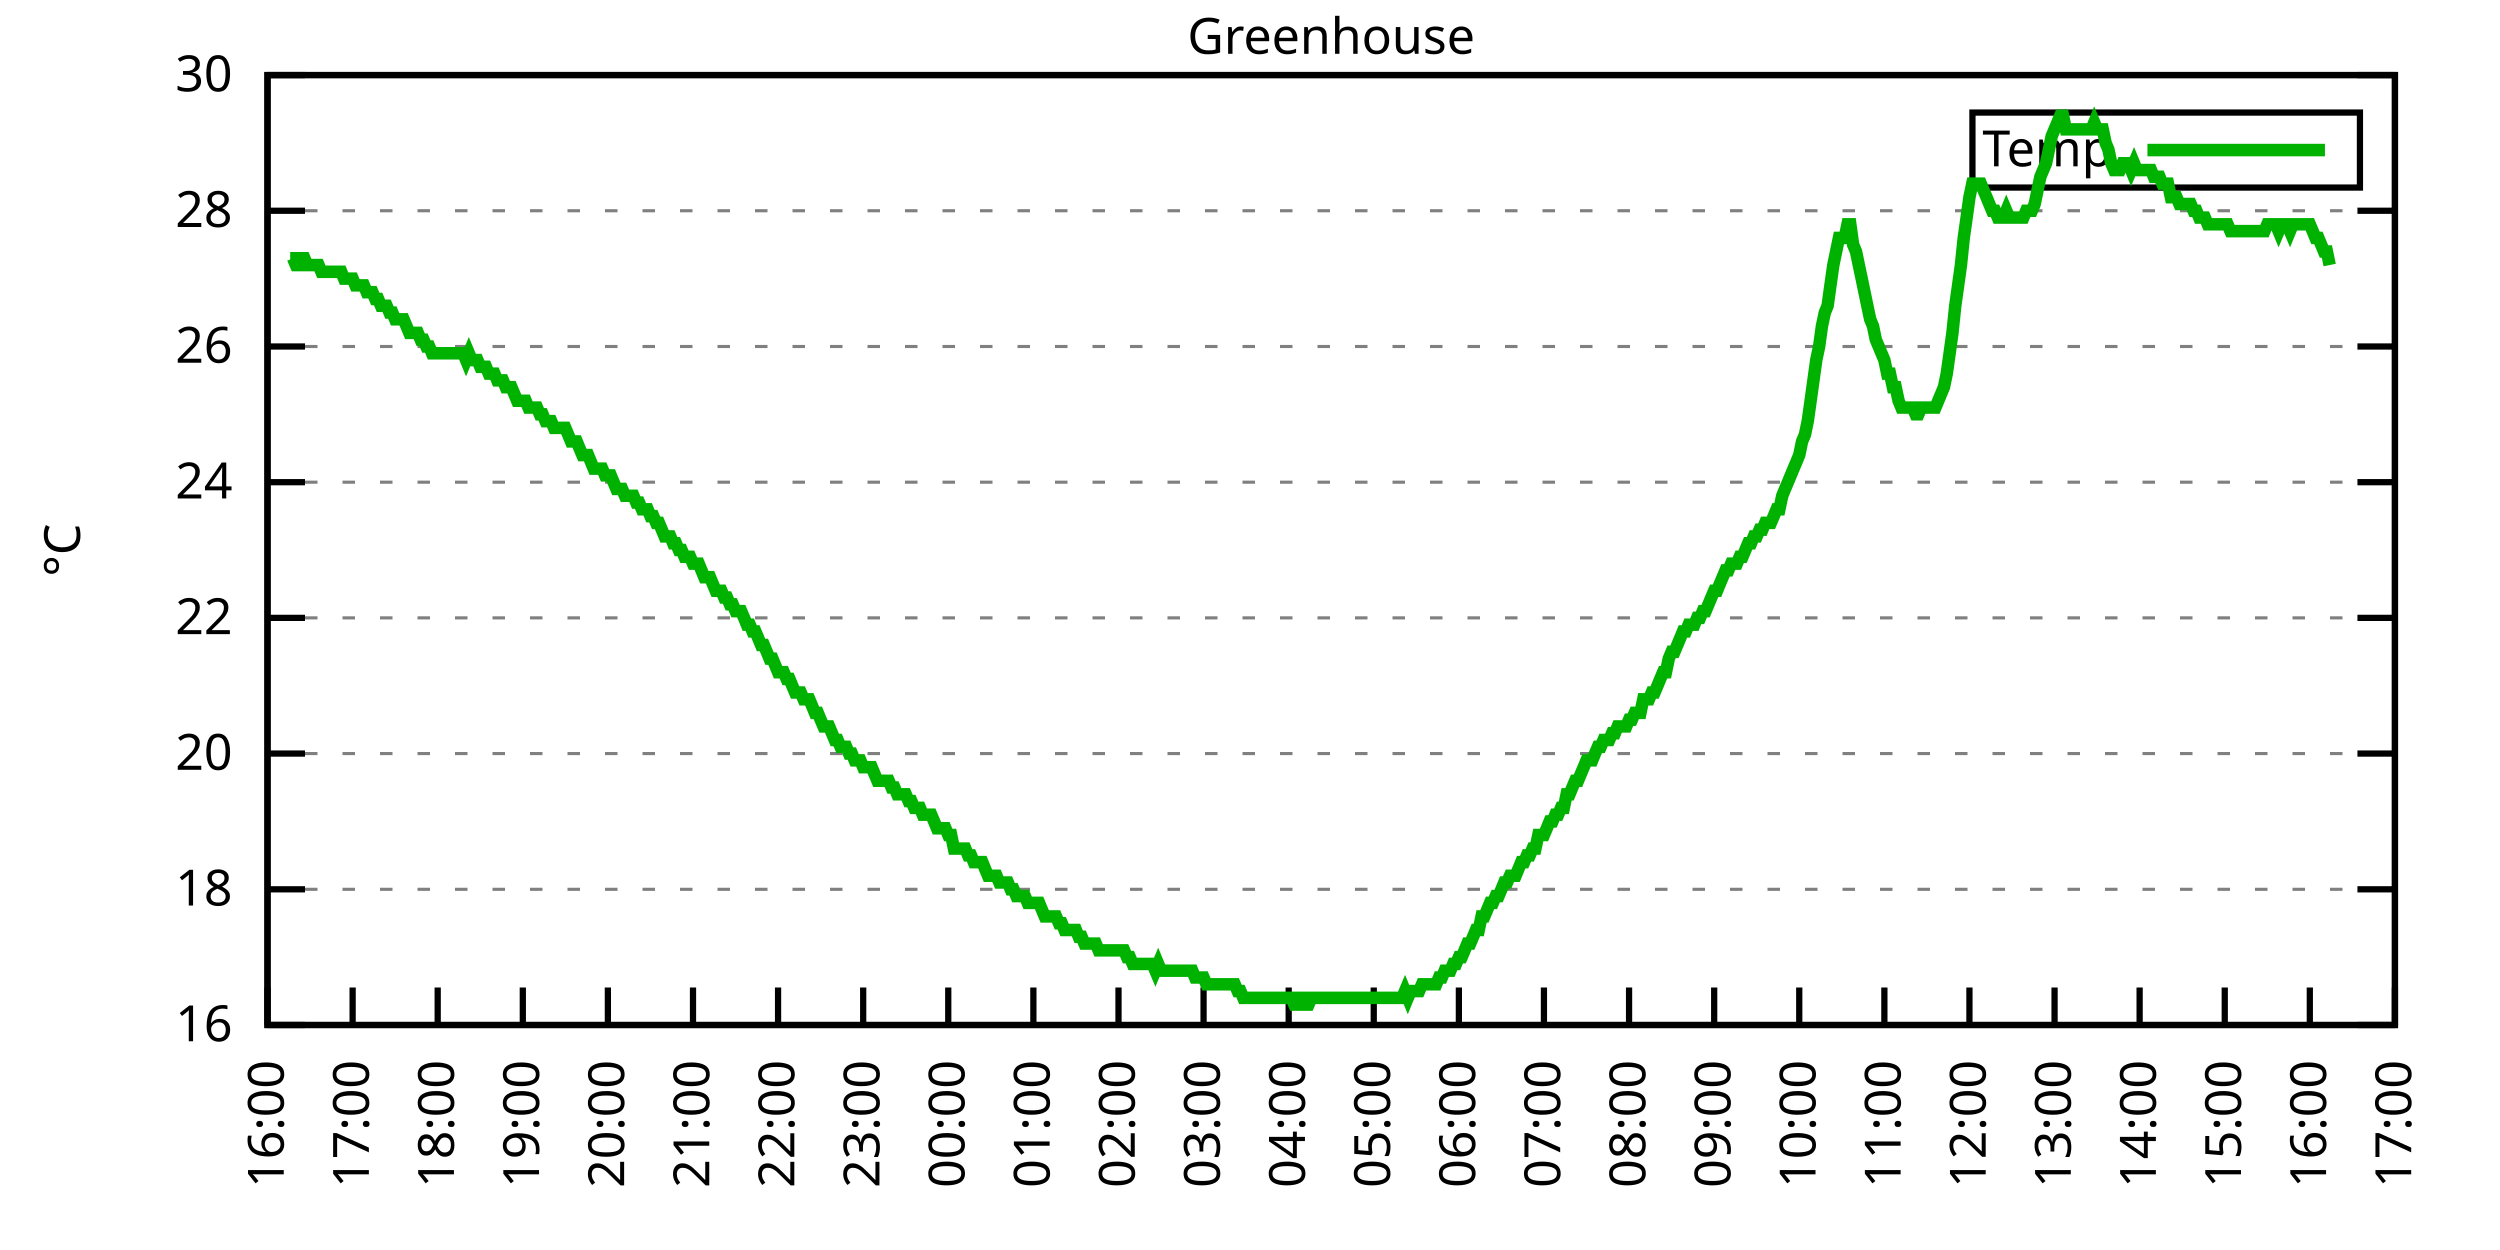
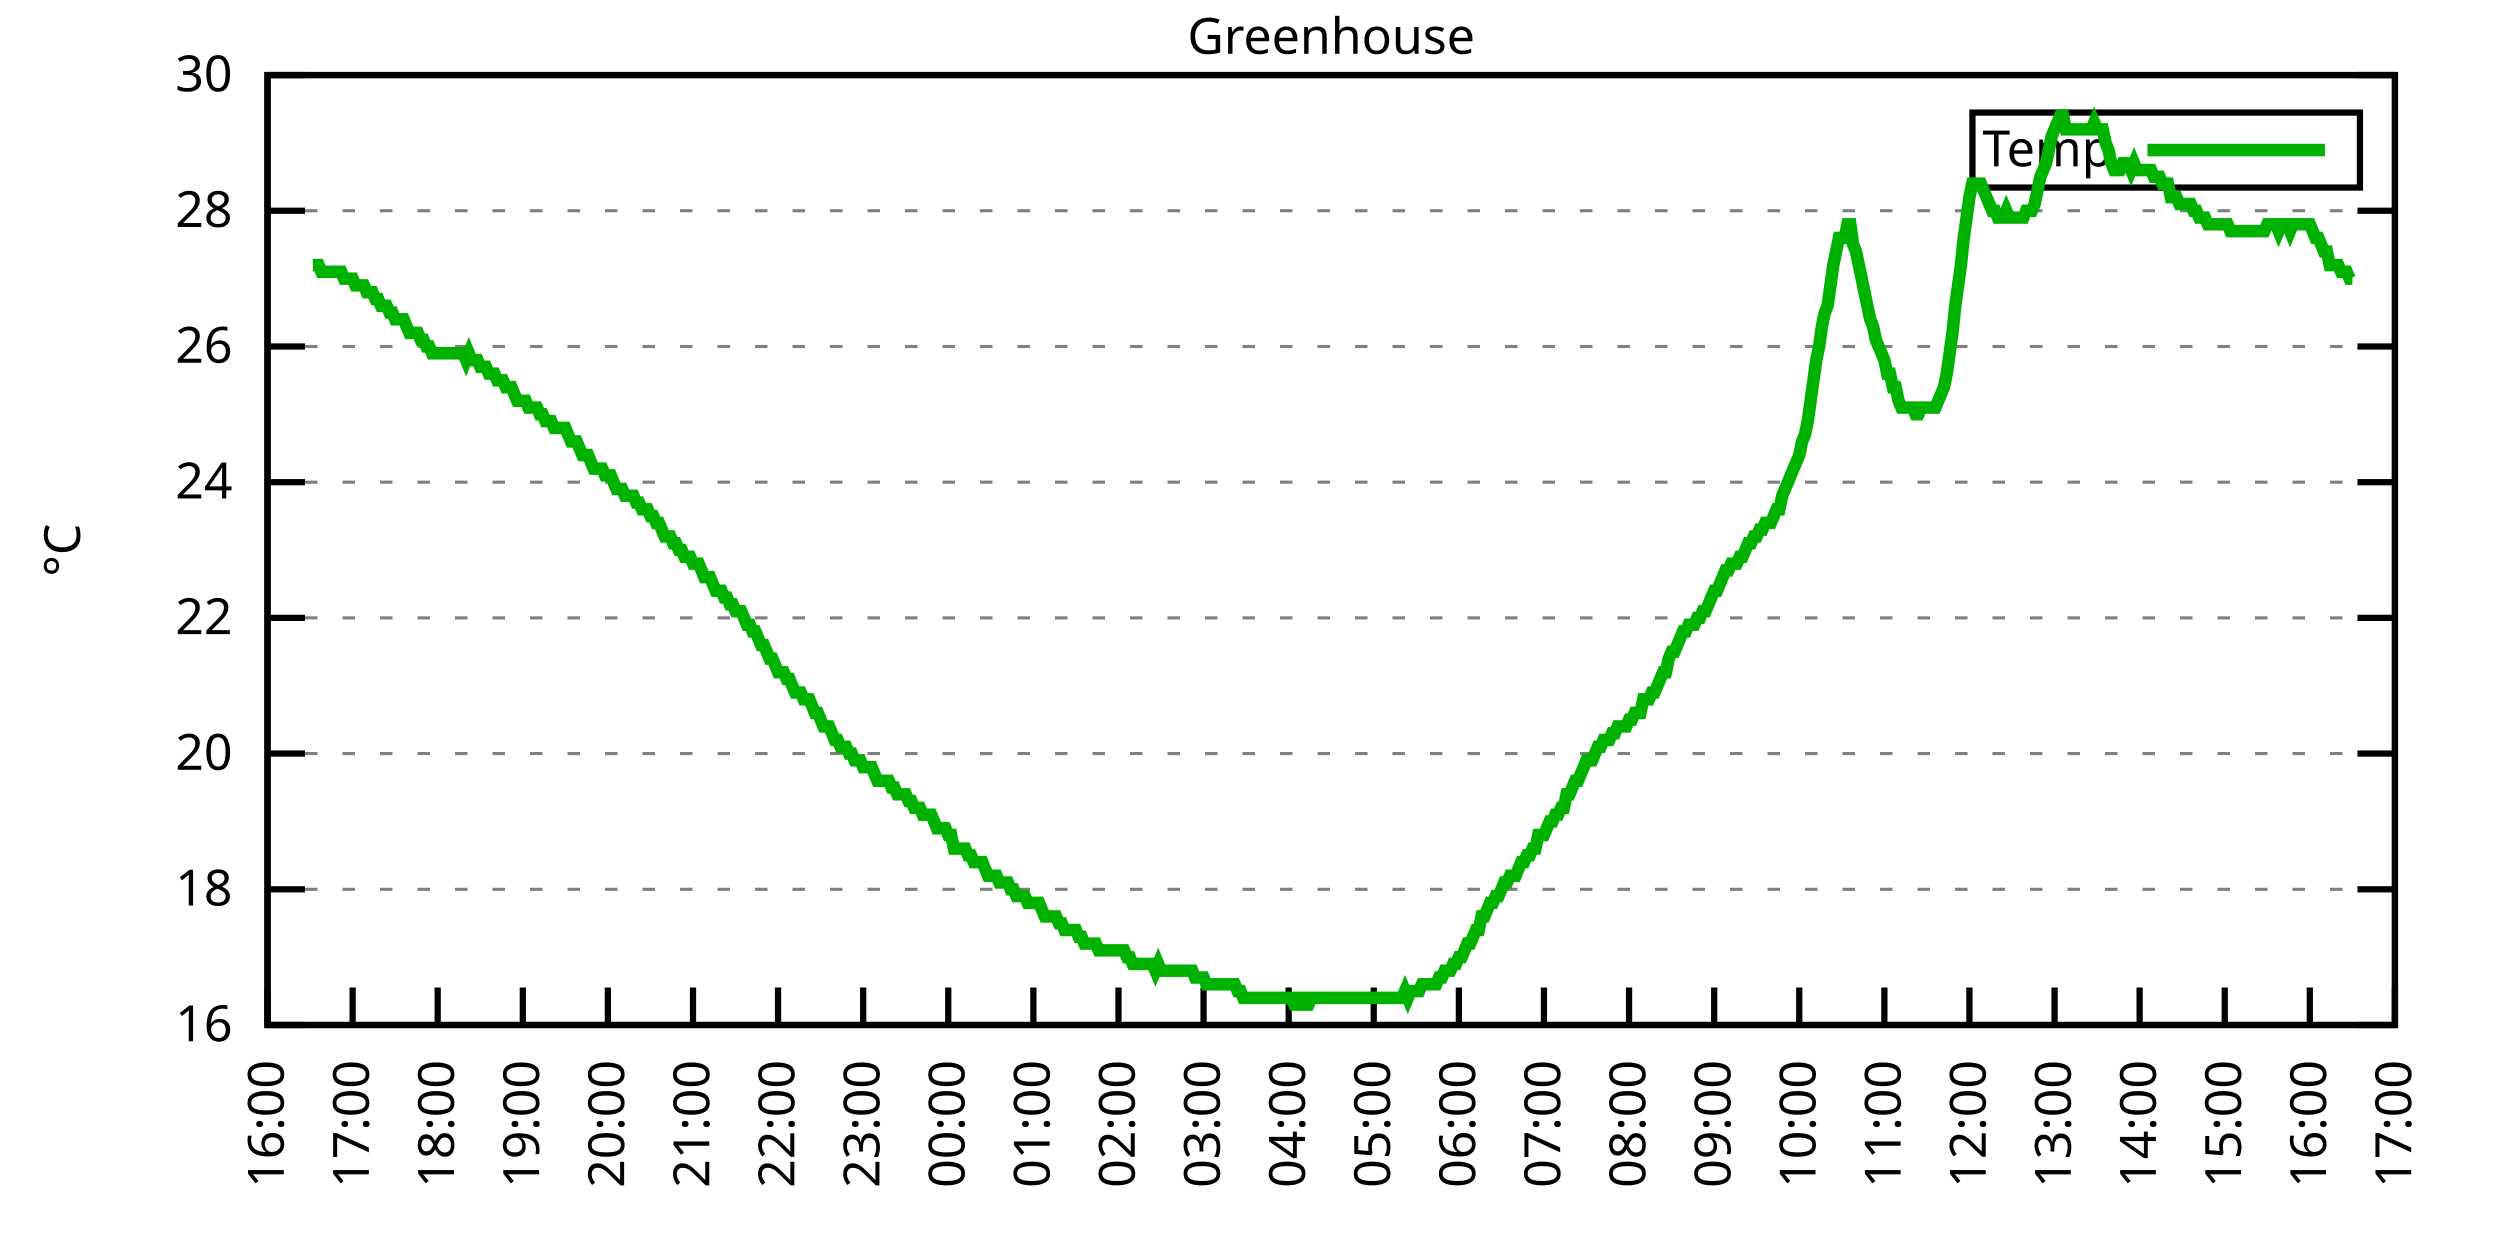
<svg xmlns="http://www.w3.org/2000/svg" xmlns:xlink="http://www.w3.org/1999/xlink" width="400" height="200" viewBox="0 0 400 200">
  <g id="gnuplot_canvas">
    <rect x="0" y="0" width="400" height="200" fill="none" />
    <defs>
      <circle id="gpDot" r="0.5" stroke-width="0.5" stroke="currentColor" />
      <path id="gpPt0" stroke-width="0.333" stroke="currentColor" d="M-1,0 h2 M0,-1 v2" />
      <path id="gpPt1" stroke-width="0.333" stroke="currentColor" d="M-1,-1 L1,1 M1,-1 L-1,1" />
      <path id="gpPt2" stroke-width="0.333" stroke="currentColor" d="M-1,0 L1,0 M0,-1 L0,1 M-1,-1 L1,1 M-1,1 L1,-1" />
      <rect id="gpPt3" stroke-width="0.333" stroke="currentColor" x="-1" y="-1" width="2" height="2" />
      <rect id="gpPt4" stroke-width="0.333" stroke="currentColor" fill="currentColor" x="-1" y="-1" width="2" height="2" />
      <circle id="gpPt5" stroke-width="0.333" stroke="currentColor" cx="0" cy="0" r="1" />
      <use xlink:href="#gpPt5" id="gpPt6" fill="currentColor" stroke="none" />
      <path id="gpPt7" stroke-width="0.333" stroke="currentColor" d="M0,-1.33 L-1.33,0.67 L1.33,0.67 z" />
      <use xlink:href="#gpPt7" id="gpPt8" fill="currentColor" stroke="none" />
      <use xlink:href="#gpPt7" id="gpPt9" stroke="currentColor" transform="rotate(180)" />
      <use xlink:href="#gpPt9" id="gpPt10" fill="currentColor" stroke="none" />
      <use xlink:href="#gpPt3" id="gpPt11" stroke="currentColor" transform="rotate(45)" />
      <use xlink:href="#gpPt11" id="gpPt12" fill="currentColor" stroke="none" />
      <path id="gpPt13" stroke-width="0.333" stroke="currentColor" d="M0,1.330 L1.265,0.411 L0.782,-1.067 L-0.782,-1.076 L-1.265,0.411 z" />
      <use xlink:href="#gpPt13" id="gpPt14" fill="currentColor" stroke="none" />
      <filter id="textbox" filterUnits="objectBoundingBox" x="0" y="0" height="1" width="1">
        <feFlood flood-color="white" flood-opacity="1" result="bgnd" />
        <feComposite in="SourceGraphic" in2="bgnd" operator="atop" />
      </filter>
      <filter id="greybox" filterUnits="objectBoundingBox" x="0" y="0" height="1" width="1">
        <feFlood flood-color="lightgrey" flood-opacity="1" result="grey" />
        <feComposite in="SourceGraphic" in2="grey" operator="atop" />
      </filter>
    </defs>
    <g fill="none" color="white" stroke="currentColor" stroke-width="1.00" stroke-linecap="butt" stroke-linejoin="miter">
</g>
    <g fill="none" color="black" stroke="currentColor" stroke-width="1.00" stroke-linecap="butt" stroke-linejoin="miter">
      <g stroke="none" shape-rendering="crispEdges">
        <polygon fill="rgb(255, 255, 255)" points="42.80,164.00 383.18,164.00 383.18,12.02 42.80,12.02 " />
      </g>
    </g>
    <g fill="none" color="black" stroke="currentColor" stroke-width="1.00" stroke-linecap="butt" stroke-linejoin="miter">
</g>
    <g fill="none" color="black" stroke="black" stroke-width="0.50" stroke-linecap="butt" stroke-linejoin="miter">
</g>
    <g fill="none" color="gray" stroke="currentColor" stroke-width="0.50" stroke-linecap="butt" stroke-linejoin="miter">
      <path stroke="gray" stroke-dasharray="2,4" class="gridline" d="M42.80,164.00 L383.19,164.00  " />
    </g>
    <g fill="none" color="gray" stroke="gray" stroke-width="1.00" stroke-linecap="butt" stroke-linejoin="miter">
</g>
    <g fill="none" color="black" stroke="currentColor" stroke-width="1.00" stroke-linecap="butt" stroke-linejoin="miter">
      <path stroke="black" d="M42.80,164.00 L48.80,164.00 M383.19,164.00 L377.19,164.00  " />
      <g transform="translate(37.20,166.60)" stroke="none" fill="black" font-family="Sans" font-size="8.00" text-anchor="end">
        <text>
          <tspan font-family="Sans"> 16</tspan>
        </text>
      </g>
    </g>
    <g fill="none" color="black" stroke="currentColor" stroke-width="1.00" stroke-linecap="butt" stroke-linejoin="miter">
</g>
    <g fill="none" color="black" stroke="black" stroke-width="0.50" stroke-linecap="butt" stroke-linejoin="miter">
</g>
    <g fill="none" color="gray" stroke="currentColor" stroke-width="0.50" stroke-linecap="butt" stroke-linejoin="miter">
      <path stroke="gray" stroke-dasharray="2,4" class="gridline" d="M42.80,142.29 L383.19,142.29  " />
    </g>
    <g fill="none" color="gray" stroke="gray" stroke-width="1.00" stroke-linecap="butt" stroke-linejoin="miter">
</g>
    <g fill="none" color="black" stroke="currentColor" stroke-width="1.00" stroke-linecap="butt" stroke-linejoin="miter">
      <path stroke="black" d="M42.80,142.29 L48.80,142.29 M383.19,142.29 L377.19,142.29  " />
      <g transform="translate(37.20,144.89)" stroke="none" fill="black" font-family="Sans" font-size="8.00" text-anchor="end">
        <text>
          <tspan font-family="Sans"> 18</tspan>
        </text>
      </g>
    </g>
    <g fill="none" color="black" stroke="currentColor" stroke-width="1.00" stroke-linecap="butt" stroke-linejoin="miter">
</g>
    <g fill="none" color="black" stroke="black" stroke-width="0.50" stroke-linecap="butt" stroke-linejoin="miter">
</g>
    <g fill="none" color="gray" stroke="currentColor" stroke-width="0.50" stroke-linecap="butt" stroke-linejoin="miter">
      <path stroke="gray" stroke-dasharray="2,4" class="gridline" d="M42.80,120.57 L383.19,120.57  " />
    </g>
    <g fill="none" color="gray" stroke="gray" stroke-width="1.00" stroke-linecap="butt" stroke-linejoin="miter">
</g>
    <g fill="none" color="black" stroke="currentColor" stroke-width="1.00" stroke-linecap="butt" stroke-linejoin="miter">
      <path stroke="black" d="M42.80,120.57 L48.80,120.57 M383.19,120.57 L377.19,120.57  " />
      <g transform="translate(37.20,123.17)" stroke="none" fill="black" font-family="Sans" font-size="8.00" text-anchor="end">
        <text>
          <tspan font-family="Sans"> 20</tspan>
        </text>
      </g>
    </g>
    <g fill="none" color="black" stroke="currentColor" stroke-width="1.00" stroke-linecap="butt" stroke-linejoin="miter">
</g>
    <g fill="none" color="black" stroke="black" stroke-width="0.50" stroke-linecap="butt" stroke-linejoin="miter">
</g>
    <g fill="none" color="gray" stroke="currentColor" stroke-width="0.50" stroke-linecap="butt" stroke-linejoin="miter">
      <path stroke="gray" stroke-dasharray="2,4" class="gridline" d="M42.80,98.86 L383.19,98.86  " />
    </g>
    <g fill="none" color="gray" stroke="gray" stroke-width="1.00" stroke-linecap="butt" stroke-linejoin="miter">
</g>
    <g fill="none" color="black" stroke="currentColor" stroke-width="1.00" stroke-linecap="butt" stroke-linejoin="miter">
      <path stroke="black" d="M42.80,98.86 L48.80,98.86 M383.19,98.86 L377.19,98.86  " />
      <g transform="translate(37.20,101.46)" stroke="none" fill="black" font-family="Sans" font-size="8.00" text-anchor="end">
        <text>
          <tspan font-family="Sans"> 22</tspan>
        </text>
      </g>
    </g>
    <g fill="none" color="black" stroke="currentColor" stroke-width="1.00" stroke-linecap="butt" stroke-linejoin="miter">
</g>
    <g fill="none" color="black" stroke="black" stroke-width="0.50" stroke-linecap="butt" stroke-linejoin="miter">
</g>
    <g fill="none" color="gray" stroke="currentColor" stroke-width="0.50" stroke-linecap="butt" stroke-linejoin="miter">
      <path stroke="gray" stroke-dasharray="2,4" class="gridline" d="M42.80,77.15 L383.19,77.15  " />
    </g>
    <g fill="none" color="gray" stroke="gray" stroke-width="1.00" stroke-linecap="butt" stroke-linejoin="miter">
</g>
    <g fill="none" color="black" stroke="currentColor" stroke-width="1.00" stroke-linecap="butt" stroke-linejoin="miter">
      <path stroke="black" d="M42.80,77.15 L48.80,77.15 M383.19,77.15 L377.19,77.15  " />
      <g transform="translate(37.20,79.75)" stroke="none" fill="black" font-family="Sans" font-size="8.00" text-anchor="end">
        <text>
          <tspan font-family="Sans"> 24</tspan>
        </text>
      </g>
    </g>
    <g fill="none" color="black" stroke="currentColor" stroke-width="1.00" stroke-linecap="butt" stroke-linejoin="miter">
</g>
    <g fill="none" color="black" stroke="black" stroke-width="0.50" stroke-linecap="butt" stroke-linejoin="miter">
</g>
    <g fill="none" color="gray" stroke="currentColor" stroke-width="0.50" stroke-linecap="butt" stroke-linejoin="miter">
      <path stroke="gray" stroke-dasharray="2,4" class="gridline" d="M42.80,55.44 L383.19,55.44  " />
    </g>
    <g fill="none" color="gray" stroke="gray" stroke-width="1.00" stroke-linecap="butt" stroke-linejoin="miter">
</g>
    <g fill="none" color="black" stroke="currentColor" stroke-width="1.00" stroke-linecap="butt" stroke-linejoin="miter">
      <path stroke="black" d="M42.80,55.44 L48.80,55.44 M383.19,55.44 L377.19,55.44  " />
      <g transform="translate(37.20,58.04)" stroke="none" fill="black" font-family="Sans" font-size="8.00" text-anchor="end">
        <text>
          <tspan font-family="Sans"> 26</tspan>
        </text>
      </g>
    </g>
    <g fill="none" color="black" stroke="currentColor" stroke-width="1.00" stroke-linecap="butt" stroke-linejoin="miter">
</g>
    <g fill="none" color="black" stroke="black" stroke-width="0.50" stroke-linecap="butt" stroke-linejoin="miter">
</g>
    <g fill="none" color="gray" stroke="currentColor" stroke-width="0.50" stroke-linecap="butt" stroke-linejoin="miter">
      <path stroke="gray" stroke-dasharray="2,4" class="gridline" d="M42.80,33.72 L383.19,33.72  " />
    </g>
    <g fill="none" color="gray" stroke="gray" stroke-width="1.00" stroke-linecap="butt" stroke-linejoin="miter">
</g>
    <g fill="none" color="black" stroke="currentColor" stroke-width="1.00" stroke-linecap="butt" stroke-linejoin="miter">
      <path stroke="black" d="M42.80,33.72 L48.80,33.72 M383.19,33.72 L377.19,33.72  " />
      <g transform="translate(37.20,36.32)" stroke="none" fill="black" font-family="Sans" font-size="8.00" text-anchor="end">
        <text>
          <tspan font-family="Sans"> 28</tspan>
        </text>
      </g>
    </g>
    <g fill="none" color="black" stroke="currentColor" stroke-width="1.00" stroke-linecap="butt" stroke-linejoin="miter">
</g>
    <g fill="none" color="black" stroke="black" stroke-width="0.50" stroke-linecap="butt" stroke-linejoin="miter">
</g>
    <g fill="none" color="gray" stroke="currentColor" stroke-width="0.50" stroke-linecap="butt" stroke-linejoin="miter">
      <path stroke="gray" stroke-dasharray="2,4" class="gridline" d="M42.80,12.01 L383.19,12.01  " />
    </g>
    <g fill="none" color="gray" stroke="gray" stroke-width="1.00" stroke-linecap="butt" stroke-linejoin="miter">
</g>
    <g fill="none" color="black" stroke="currentColor" stroke-width="1.00" stroke-linecap="butt" stroke-linejoin="miter">
      <path stroke="black" d="M42.80,12.01 L48.80,12.01 M383.19,12.01 L377.19,12.01  " />
      <g transform="translate(37.20,14.61)" stroke="none" fill="black" font-family="Sans" font-size="8.00" text-anchor="end">
        <text>
          <tspan font-family="Sans"> 30</tspan>
        </text>
      </g>
    </g>
    <g fill="none" color="black" stroke="currentColor" stroke-width="1.00" stroke-linecap="butt" stroke-linejoin="miter">
      <path stroke="black" d="M42.80,164.00 L42.80,158.00  " />
      <g transform="translate(45.40,169.60) rotate(270.00)" stroke="none" fill="black" font-family="Sans" font-size="8.00" text-anchor="end">
        <text>
          <tspan font-family="Sans">16:00</tspan>
        </text>
      </g>
    </g>
    <g fill="none" color="black" stroke="currentColor" stroke-width="1.00" stroke-linecap="butt" stroke-linejoin="miter">
      <path stroke="black" d="M56.42,164.00 L56.42,158.00  " />
      <g transform="translate(59.02,169.60) rotate(270.00)" stroke="none" fill="black" font-family="Sans" font-size="8.00" text-anchor="end">
        <text>
          <tspan font-family="Sans">17:00</tspan>
        </text>
      </g>
    </g>
    <g fill="none" color="black" stroke="currentColor" stroke-width="1.00" stroke-linecap="butt" stroke-linejoin="miter">
      <path stroke="black" d="M70.03,164.00 L70.03,158.00  " />
      <g transform="translate(72.63,169.60) rotate(270.00)" stroke="none" fill="black" font-family="Sans" font-size="8.00" text-anchor="end">
        <text>
          <tspan font-family="Sans">18:00</tspan>
        </text>
      </g>
    </g>
    <g fill="none" color="black" stroke="currentColor" stroke-width="1.00" stroke-linecap="butt" stroke-linejoin="miter">
      <path stroke="black" d="M83.65,164.00 L83.65,158.00  " />
      <g transform="translate(86.25,169.60) rotate(270.00)" stroke="none" fill="black" font-family="Sans" font-size="8.00" text-anchor="end">
        <text>
          <tspan font-family="Sans">19:00</tspan>
        </text>
      </g>
    </g>
    <g fill="none" color="black" stroke="currentColor" stroke-width="1.00" stroke-linecap="butt" stroke-linejoin="miter">
      <path stroke="black" d="M97.26,164.00 L97.26,158.00  " />
      <g transform="translate(99.86,169.60) rotate(270.00)" stroke="none" fill="black" font-family="Sans" font-size="8.00" text-anchor="end">
        <text>
          <tspan font-family="Sans">20:00</tspan>
        </text>
      </g>
    </g>
    <g fill="none" color="black" stroke="currentColor" stroke-width="1.00" stroke-linecap="butt" stroke-linejoin="miter">
      <path stroke="black" d="M110.88,164.00 L110.88,158.00  " />
      <g transform="translate(113.48,169.60) rotate(270.00)" stroke="none" fill="black" font-family="Sans" font-size="8.00" text-anchor="end">
        <text>
          <tspan font-family="Sans">21:00</tspan>
        </text>
      </g>
    </g>
    <g fill="none" color="black" stroke="currentColor" stroke-width="1.00" stroke-linecap="butt" stroke-linejoin="miter">
      <path stroke="black" d="M124.49,164.00 L124.49,158.00  " />
      <g transform="translate(127.09,169.60) rotate(270.00)" stroke="none" fill="black" font-family="Sans" font-size="8.00" text-anchor="end">
        <text>
          <tspan font-family="Sans">22:00</tspan>
        </text>
      </g>
    </g>
    <g fill="none" color="black" stroke="currentColor" stroke-width="1.00" stroke-linecap="butt" stroke-linejoin="miter">
      <path stroke="black" d="M138.11,164.00 L138.11,158.00  " />
      <g transform="translate(140.71,169.60) rotate(270.00)" stroke="none" fill="black" font-family="Sans" font-size="8.00" text-anchor="end">
        <text>
          <tspan font-family="Sans">23:00</tspan>
        </text>
      </g>
    </g>
    <g fill="none" color="black" stroke="currentColor" stroke-width="1.00" stroke-linecap="butt" stroke-linejoin="miter">
      <path stroke="black" d="M151.72,164.00 L151.72,158.00  " />
      <g transform="translate(154.32,169.60) rotate(270.00)" stroke="none" fill="black" font-family="Sans" font-size="8.00" text-anchor="end">
        <text>
          <tspan font-family="Sans">00:00</tspan>
        </text>
      </g>
    </g>
    <g fill="none" color="black" stroke="currentColor" stroke-width="1.00" stroke-linecap="butt" stroke-linejoin="miter">
      <path stroke="black" d="M165.34,164.00 L165.34,158.00  " />
      <g transform="translate(167.94,169.60) rotate(270.00)" stroke="none" fill="black" font-family="Sans" font-size="8.00" text-anchor="end">
        <text>
          <tspan font-family="Sans">01:00</tspan>
        </text>
      </g>
    </g>
    <g fill="none" color="black" stroke="currentColor" stroke-width="1.00" stroke-linecap="butt" stroke-linejoin="miter">
      <path stroke="black" d="M178.96,164.00 L178.96,158.00  " />
      <g transform="translate(181.56,169.60) rotate(270.00)" stroke="none" fill="black" font-family="Sans" font-size="8.00" text-anchor="end">
        <text>
          <tspan font-family="Sans">02:00</tspan>
        </text>
      </g>
    </g>
    <g fill="none" color="black" stroke="currentColor" stroke-width="1.00" stroke-linecap="butt" stroke-linejoin="miter">
      <path stroke="black" d="M192.57,164.00 L192.57,158.00  " />
      <g transform="translate(195.17,169.60) rotate(270.00)" stroke="none" fill="black" font-family="Sans" font-size="8.00" text-anchor="end">
        <text>
          <tspan font-family="Sans">03:00</tspan>
        </text>
      </g>
    </g>
    <g fill="none" color="black" stroke="currentColor" stroke-width="1.00" stroke-linecap="butt" stroke-linejoin="miter">
      <path stroke="black" d="M206.19,164.00 L206.19,158.00  " />
      <g transform="translate(208.79,169.60) rotate(270.00)" stroke="none" fill="black" font-family="Sans" font-size="8.00" text-anchor="end">
        <text>
          <tspan font-family="Sans">04:00</tspan>
        </text>
      </g>
    </g>
    <g fill="none" color="black" stroke="currentColor" stroke-width="1.00" stroke-linecap="butt" stroke-linejoin="miter">
      <path stroke="black" d="M219.80,164.00 L219.80,158.00  " />
      <g transform="translate(222.40,169.60) rotate(270.00)" stroke="none" fill="black" font-family="Sans" font-size="8.00" text-anchor="end">
        <text>
          <tspan font-family="Sans">05:00</tspan>
        </text>
      </g>
    </g>
    <g fill="none" color="black" stroke="currentColor" stroke-width="1.00" stroke-linecap="butt" stroke-linejoin="miter">
      <path stroke="black" d="M233.42,164.00 L233.42,158.00  " />
      <g transform="translate(236.02,169.60) rotate(270.00)" stroke="none" fill="black" font-family="Sans" font-size="8.00" text-anchor="end">
        <text>
          <tspan font-family="Sans">06:00</tspan>
        </text>
      </g>
    </g>
    <g fill="none" color="black" stroke="currentColor" stroke-width="1.00" stroke-linecap="butt" stroke-linejoin="miter">
      <path stroke="black" d="M247.03,164.00 L247.03,158.00  " />
      <g transform="translate(249.63,169.60) rotate(270.00)" stroke="none" fill="black" font-family="Sans" font-size="8.00" text-anchor="end">
        <text>
          <tspan font-family="Sans">07:00</tspan>
        </text>
      </g>
    </g>
    <g fill="none" color="black" stroke="currentColor" stroke-width="1.00" stroke-linecap="butt" stroke-linejoin="miter">
      <path stroke="black" d="M260.65,164.00 L260.65,158.00  " />
      <g transform="translate(263.25,169.60) rotate(270.00)" stroke="none" fill="black" font-family="Sans" font-size="8.00" text-anchor="end">
        <text>
          <tspan font-family="Sans">08:00</tspan>
        </text>
      </g>
    </g>
    <g fill="none" color="black" stroke="currentColor" stroke-width="1.00" stroke-linecap="butt" stroke-linejoin="miter">
      <path stroke="black" d="M274.27,164.00 L274.27,158.00  " />
      <g transform="translate(276.87,169.60) rotate(270.00)" stroke="none" fill="black" font-family="Sans" font-size="8.00" text-anchor="end">
        <text>
          <tspan font-family="Sans">09:00</tspan>
        </text>
      </g>
    </g>
    <g fill="none" color="black" stroke="currentColor" stroke-width="1.00" stroke-linecap="butt" stroke-linejoin="miter">
      <path stroke="black" d="M287.88,164.00 L287.88,158.00  " />
      <g transform="translate(290.48,169.60) rotate(270.00)" stroke="none" fill="black" font-family="Sans" font-size="8.00" text-anchor="end">
        <text>
          <tspan font-family="Sans">10:00</tspan>
        </text>
      </g>
    </g>
    <g fill="none" color="black" stroke="currentColor" stroke-width="1.00" stroke-linecap="butt" stroke-linejoin="miter">
      <path stroke="black" d="M301.50,164.00 L301.50,158.00  " />
      <g transform="translate(304.10,169.60) rotate(270.00)" stroke="none" fill="black" font-family="Sans" font-size="8.00" text-anchor="end">
        <text>
          <tspan font-family="Sans">11:00</tspan>
        </text>
      </g>
    </g>
    <g fill="none" color="black" stroke="currentColor" stroke-width="1.00" stroke-linecap="butt" stroke-linejoin="miter">
      <path stroke="black" d="M315.11,164.00 L315.11,158.00  " />
      <g transform="translate(317.71,169.60) rotate(270.00)" stroke="none" fill="black" font-family="Sans" font-size="8.00" text-anchor="end">
        <text>
          <tspan font-family="Sans">12:00</tspan>
        </text>
      </g>
    </g>
    <g fill="none" color="black" stroke="currentColor" stroke-width="1.00" stroke-linecap="butt" stroke-linejoin="miter">
      <path stroke="black" d="M328.73,164.00 L328.73,158.00  " />
      <g transform="translate(331.33,169.60) rotate(270.00)" stroke="none" fill="black" font-family="Sans" font-size="8.00" text-anchor="end">
        <text>
          <tspan font-family="Sans">13:00</tspan>
        </text>
      </g>
    </g>
    <g fill="none" color="black" stroke="currentColor" stroke-width="1.00" stroke-linecap="butt" stroke-linejoin="miter">
      <path stroke="black" d="M342.34,164.00 L342.34,158.00  " />
      <g transform="translate(344.94,169.60) rotate(270.00)" stroke="none" fill="black" font-family="Sans" font-size="8.00" text-anchor="end">
        <text>
          <tspan font-family="Sans">14:00</tspan>
        </text>
      </g>
    </g>
    <g fill="none" color="black" stroke="currentColor" stroke-width="1.00" stroke-linecap="butt" stroke-linejoin="miter">
      <path stroke="black" d="M355.96,164.00 L355.96,158.00  " />
      <g transform="translate(358.56,169.60) rotate(270.00)" stroke="none" fill="black" font-family="Sans" font-size="8.00" text-anchor="end">
        <text>
          <tspan font-family="Sans">15:00</tspan>
        </text>
      </g>
    </g>
    <g fill="none" color="black" stroke="currentColor" stroke-width="1.00" stroke-linecap="butt" stroke-linejoin="miter">
      <path stroke="black" d="M369.57,164.00 L369.57,158.00  " />
      <g transform="translate(372.17,169.60) rotate(270.00)" stroke="none" fill="black" font-family="Sans" font-size="8.00" text-anchor="end">
        <text>
          <tspan font-family="Sans">16:00</tspan>
        </text>
      </g>
    </g>
    <g fill="none" color="black" stroke="currentColor" stroke-width="1.00" stroke-linecap="butt" stroke-linejoin="miter">
      <path stroke="black" d="M383.19,164.00 L383.19,158.00  " />
      <g transform="translate(385.79,169.60) rotate(270.00)" stroke="none" fill="black" font-family="Sans" font-size="8.00" text-anchor="end">
        <text>
          <tspan font-family="Sans">17:00</tspan>
        </text>
      </g>
    </g>
    <g fill="none" color="black" stroke="currentColor" stroke-width="1.00" stroke-linecap="butt" stroke-linejoin="miter">
</g>
    <g fill="none" color="black" stroke="currentColor" stroke-width="1.00" stroke-linecap="butt" stroke-linejoin="miter">
      <path stroke="black" d="M42.80,12.01 L42.80,164.00 L383.19,164.00 L383.19,12.01 L42.80,12.01 Z  " />
    </g>
    <g fill="none" color="black" stroke="currentColor" stroke-width="1.00" stroke-linecap="butt" stroke-linejoin="miter">
</g>
    <g fill="none" color="black" stroke="currentColor" stroke-width="1.00" stroke-linecap="butt" stroke-linejoin="miter">
      <path stroke="black" d="M315.59,30.01 L315.59,18.01 L377.59,18.01 L377.59,30.01 L315.59,30.01 Z  " />
    </g>
    <g id="Greenhouse_plot_1">
      <g fill="none" color="white" stroke="black" stroke-width="2.00" stroke-linecap="butt" stroke-linejoin="miter">
</g>
      <g fill="none" color="black" stroke="currentColor" stroke-width="2.00" stroke-linecap="butt" stroke-linejoin="miter">
        <g transform="translate(337.99,26.61)" stroke="none" fill="black" font-family="Sans" font-size="8.00" text-anchor="end">
          <text>
            <tspan font-family="Sans">Temp</tspan>
          </text>
        </g>
      </g>
      <g fill="none" color="black" stroke="currentColor" stroke-width="2.00" stroke-linecap="butt" stroke-linejoin="miter">
-         <path stroke="rgb(  0, 178,   0)" d="M343.59,24.01 L371.99,24.01 M46.43,41.32 L46.88,41.32 L47.34,42.41 L47.79,42.41 L48.25,41.32 L48.70,41.32   L49.15,42.41 L49.61,42.41 L50.06,42.41 L50.52,42.41 L50.97,42.41 L51.42,43.49 L51.88,43.49 L52.33,43.49   L52.78,43.49 L53.24,43.49 L53.69,43.49 L54.15,43.49 L54.60,43.49 L55.05,44.58 L55.51,44.58 L55.96,44.58   L56.42,44.58 L56.87,45.66 L57.32,45.66 L57.78,45.66 L58.23,45.66 L58.68,46.75 L59.14,46.75 L59.59,46.75   L60.05,47.84 L60.50,47.84 L60.95,48.92 L61.41,48.92 L61.86,48.92 L62.32,50.01 L62.77,50.01 L63.22,51.09   L63.68,51.09 L64.13,51.09 L64.58,51.09 L65.04,52.18 L65.49,53.26 L65.95,53.26 L66.40,53.26 L66.85,53.26   L67.31,54.35 L67.76,54.35 L68.22,55.44 L68.67,55.44 L69.12,56.52 L69.58,56.52 L70.03,56.52 L70.49,56.52   L70.94,56.52 L71.39,56.52 L71.85,56.52 L72.30,56.52 L72.75,56.52 L73.21,56.52 L73.66,56.52 L74.12,56.52   L74.57,57.61 L75.02,56.52 L75.48,57.61 L75.93,57.61 L76.39,57.61 L76.84,58.69 L77.29,58.69 L77.75,58.69   L78.20,59.78 L78.65,59.78 L79.11,59.78 L79.56,60.86 L80.02,60.86 L80.47,60.86 L80.92,61.95 L81.38,61.95   L81.83,61.95 L82.29,63.04 L82.74,64.12 L83.19,64.12 L83.65,64.12 L84.10,64.12 L84.55,65.21 L85.01,65.21   L85.46,65.21 L85.92,65.21 L86.37,66.29 L86.82,66.29 L87.28,67.38 L87.73,67.38 L88.19,67.38 L88.64,68.46   L89.09,68.46 L89.55,68.46 L90.00,68.46 L90.45,68.46 L90.91,69.55 L91.36,70.63 L91.82,70.63 L92.27,70.63   L92.72,71.72 L93.18,72.81 L93.63,72.81 L94.09,72.81 L94.54,73.89 L94.99,74.98 L95.45,74.98 L95.90,74.98   L96.35,74.98 L96.81,76.06 L97.26,76.06 L97.72,76.06 L98.17,77.15 L98.62,78.23 L99.08,78.23 L99.53,78.23   L99.99,79.32 L100.44,79.32 L100.89,79.32 L101.35,79.32 L101.80,80.41 L102.25,80.41 L102.71,81.49 L103.16,81.49   L103.62,81.49 L104.07,82.58 L104.52,82.58 L104.98,83.66 L105.43,83.66 L105.89,84.75 L106.34,85.83 L106.79,85.83   L107.25,85.83 L107.70,86.92 L108.15,86.92 L108.61,88.00 L109.06,88.00 L109.52,89.09 L109.97,89.09 L110.42,89.09   L110.88,90.18 L111.33,90.18 L111.79,90.18 L112.24,91.26 L112.69,92.35 L113.15,92.35 L113.60,92.35 L114.05,93.43   L114.51,94.52 L114.96,94.52 L115.42,94.52 L115.87,95.60 L116.32,95.60 L116.78,96.69 L117.23,96.69 L117.69,97.78   L118.14,97.78 L118.59,97.78 L119.05,98.86 L119.50,99.95 L119.96,99.95 L120.41,101.03 L120.86,101.03 L121.32,102.12   L121.77,103.20 L122.22,103.20 L122.68,104.29 L123.13,105.38 L123.59,105.38 L124.04,106.46 L124.49,107.55 L124.95,107.55   L125.40,107.55 L125.86,108.63 L126.31,108.63 L126.76,109.72 L127.22,110.80 L127.67,110.80 L128.12,110.80 L128.58,111.89   L129.03,111.89 L129.49,111.89 L129.94,112.97 L130.39,114.06 L130.85,114.06 L131.30,115.15 L131.76,116.23 L132.21,116.23   L132.66,116.23 L133.12,117.32 L133.57,118.40 L134.02,118.40 L134.48,119.49 L134.93,119.49 L135.39,119.49 L135.84,120.57   L136.29,120.57 L136.75,121.66 L137.20,121.66 L137.66,121.66 L138.11,122.75 L138.56,122.75 L139.02,122.75 L139.47,122.75   L139.92,123.83 L140.38,124.92 L140.83,124.92 L141.29,124.92 L141.74,124.92 L142.19,124.92 L142.65,126.00 L143.10,126.00   L143.56,127.09 L144.01,127.09 L144.46,127.09 L144.92,127.09 L145.37,128.17 L145.82,128.17 L146.28,129.26 L146.73,129.26   L147.19,129.26 L147.64,130.35 L148.09,130.35 L148.55,130.35 L149.00,130.35 L149.46,131.43 L149.91,132.52 L150.36,132.52   L150.82,132.52 L151.27,132.52 L151.72,133.60 L152.18,133.60 L152.63,135.77 L153.09,135.77 L153.54,135.77 L153.99,135.77   L154.45,135.77 L154.90,136.86 L155.36,136.86 L155.81,137.94 L156.26,137.94 L156.72,137.94 L157.17,137.94 L157.62,139.03   L158.08,140.12 L158.53,140.12 L158.99,140.12 L159.44,140.12 L159.89,141.20 L160.35,141.20 L160.80,141.20 L161.26,141.20   L161.71,142.29 L162.16,142.29 L162.62,143.37 L163.07,143.37 L163.52,143.37 L163.98,143.37 L164.43,144.46 L164.89,144.46   L165.34,144.46 L165.79,144.46 L166.25,144.46 L166.70,145.54 L167.16,146.63 L167.61,146.63 L168.06,146.63 L168.52,146.63   L168.97,146.63 L169.43,147.72 L169.88,147.72 L170.33,148.80 L170.79,148.80 L171.24,148.80 L171.69,148.80 L172.15,148.80   L172.60,149.89 L173.06,149.89 L173.51,150.97 L173.96,150.97 L174.42,150.97 L174.87,150.97 L175.33,150.97 L175.78,152.06   L176.23,152.06 L176.69,152.06 L177.14,152.06 L177.59,152.06 L178.05,152.06 L178.50,152.06 L178.96,152.06 L179.41,152.06   L179.86,152.06 L180.32,153.14 L180.77,153.14 L181.23,154.23 L181.68,154.23 L182.13,154.23 L182.59,154.23 L183.04,154.23   L183.49,154.23 L183.95,154.23 L184.40,154.23 L184.86,155.31 L185.31,154.23 L185.76,155.31 L186.22,155.31 L186.67,155.31   L187.13,155.31 L187.58,155.31 L188.03,155.31 L188.49,155.31 L188.94,155.31 L189.39,155.31 L189.85,155.31 L190.30,155.31   L190.76,155.31 L191.21,156.40 L191.66,156.40 L192.12,156.40 L192.57,156.40 L193.03,157.49 L193.48,157.49 L193.93,157.49   L194.39,157.49 L194.84,157.49 L195.29,157.49 L195.75,157.49 L196.20,157.49 L196.66,157.49 L197.11,157.49 L197.56,157.49   L198.02,158.57 L198.47,158.57 L198.93,159.66 L199.38,159.66 L199.83,159.66 L200.29,159.66 L200.74,159.66 L201.19,159.66   L201.65,159.66 L202.10,159.66 L202.56,159.66 L203.01,159.66 L203.46,159.66 L203.92,159.66 L204.37,159.66 L204.83,159.66   L205.28,159.66 L205.73,159.66 L206.19,159.66 L206.64,159.66 L207.09,160.74 L207.55,160.74 L208.00,159.66 L208.46,159.66   L208.91,160.74 L209.36,160.74 L209.82,159.66 L210.27,159.66 L210.73,159.66 L211.18,159.66 L211.63,159.66 L212.09,159.66   L212.54,159.66 L213.00,159.66 L213.45,159.66 L213.90,159.66 L214.36,159.66 L214.81,159.66 L215.26,159.66 L215.72,159.66   L216.17,159.66 L216.63,159.66 L217.08,159.66 L217.53,159.66 L217.99,159.66 L218.44,159.66 L218.90,159.66 L219.35,159.66   L219.80,159.66 L220.26,159.66 L220.71,159.66 L221.16,159.66 L221.62,159.66 L222.07,159.66 L222.53,159.66 L222.98,159.66   L223.43,159.66 L223.89,159.66 L224.34,159.66 L224.80,158.57 L225.25,159.66 L225.70,158.57 L226.16,158.57 L226.61,158.57   L227.06,158.57 L227.52,157.49 L227.97,157.49 L228.43,157.49 L228.88,157.49 L229.33,157.49 L229.79,157.49 L230.24,156.40   L230.70,156.40 L231.15,155.31 L231.60,155.31 L232.06,155.31 L232.51,154.23 L232.96,154.23 L233.42,153.14 L233.87,153.14   L234.33,152.06 L234.78,150.97 L235.23,150.97 L235.69,149.89 L236.14,148.80 L236.60,148.80 L237.05,146.63 L237.50,146.63   L237.96,145.54 L238.41,144.46 L238.86,144.46 L239.32,143.37 L239.77,143.37 L240.23,142.29 L240.68,141.20 L241.13,141.20   L241.59,140.12 L242.04,140.12 L242.50,140.12 L242.95,139.03 L243.40,137.94 L243.86,137.94 L244.31,136.86 L244.76,136.86   L245.22,135.77 L245.67,135.77 L246.13,133.60 L246.58,133.60 L247.03,133.60 L247.49,132.52 L247.94,131.43 L248.40,131.43   L248.85,130.35 L249.30,130.35 L249.76,129.26 L250.21,129.26 L250.66,127.09 L251.12,127.09 L251.57,126.00 L252.03,124.92   L252.48,124.92 L252.93,123.83 L253.39,122.75 L253.84,121.66 L254.30,121.66 L254.75,121.66 L255.20,120.57 L255.66,119.49   L256.11,119.49 L256.56,118.40 L257.02,118.40 L257.47,118.40 L257.93,117.32 L258.38,117.32 L258.83,116.23 L259.29,116.23   L259.74,116.23 L260.20,116.23 L260.65,115.15 L261.10,115.15 L261.56,114.06 L262.01,114.06 L262.47,114.06 L262.92,111.89   L263.37,111.89 L263.83,111.89 L264.28,110.80 L264.73,110.80 L265.19,109.72 L265.64,108.63 L266.10,107.55 L266.55,107.55   L267.00,105.38 L267.46,104.29 L267.91,104.29 L268.37,103.20 L268.82,102.12 L269.27,101.03 L269.73,101.03 L270.18,99.95   L270.63,99.95 L271.09,99.95 L271.54,98.86 L272.00,98.86 L272.45,97.78 L272.90,97.78 L273.36,96.69 L273.81,95.60   L274.27,94.52 L274.72,94.52 L275.17,93.43 L275.63,92.35 L276.08,91.26 L276.53,91.26 L276.99,90.18 L277.44,90.18   L277.90,90.18 L278.35,89.09 L278.80,89.09 L279.26,88.00 L279.71,86.92 L280.17,86.92 L280.62,85.83 L281.07,85.83   L281.53,84.75 L281.98,84.75 L282.43,83.66 L282.89,83.66 L283.34,83.66 L283.80,82.58 L284.25,81.49 L284.70,81.49   L285.16,79.32 L285.61,78.23 L286.07,77.15 L286.52,76.06 L286.97,74.98 L287.43,73.89 L287.88,72.81 L288.33,70.63   L288.79,69.55 L289.24,67.38 L289.70,64.12 L290.15,60.86 L290.60,57.61 L291.06,55.44 L291.51,52.18 L291.97,50.01   L292.42,48.92 L292.87,45.66 L293.33,42.41 L293.78,40.24 L294.23,38.07 L294.69,38.07 L295.14,38.07 L295.60,35.89   L296.05,35.89 L296.50,39.15 L296.96,40.24 L297.41,42.41 L297.87,44.58 L298.32,46.75 L298.77,48.92 L299.23,51.09   L299.68,52.18 L300.13,54.35 L300.59,55.44 L301.04,56.52 L301.50,57.61 L301.95,59.78 L302.40,59.78 L302.86,61.95   L303.31,61.95 L303.77,64.12 L304.22,65.21 L304.67,65.21 L305.13,65.21 L305.58,65.21 L306.03,65.21 L306.49,66.29   L306.94,66.29 L307.40,65.21 L307.85,65.21 L308.30,65.21 L308.76,65.21 L309.21,65.21 L309.67,65.21 L310.12,64.12   L310.57,63.04 L311.03,61.95 L311.48,59.78 L311.94,56.52 L312.39,53.26 L312.84,48.92 L313.30,45.66 L313.75,42.41   L314.20,38.07 L314.66,34.81 L315.11,31.55 L315.57,29.38 L316.02,29.38 L316.47,29.38 L316.93,29.38 L317.38,30.47   L317.84,31.55 L318.29,32.64 L318.74,33.72 L319.20,33.72 L319.65,34.81 L320.10,34.81 L320.56,34.81 L321.01,33.72   L321.47,34.81 L321.92,34.81 L322.37,34.81 L322.83,34.81 L323.28,34.81 L323.74,34.81 L324.19,33.72 L324.64,33.72   L325.10,33.72 L325.55,32.64 L326.00,30.47 L326.46,28.29 L326.91,27.21 L327.37,26.12 L327.82,23.95 L328.27,21.78   L328.73,20.70 L329.18,19.61 L329.64,18.52 L330.09,18.52 L330.54,20.70 L331.00,20.70 L331.45,20.70 L331.90,20.70   L332.36,20.70 L332.81,20.70 L333.27,20.70 L333.72,20.70 L334.17,20.70 L334.63,20.70 L335.08,19.61 L335.54,20.70   L335.99,20.70 L336.44,20.70 L336.90,22.87 L337.35,23.95 L337.80,26.12 L338.26,27.21 L338.71,27.21 L339.17,27.21   L339.62,26.12 L340.07,26.12 L340.53,26.12 L340.98,27.21 L341.44,26.12 L341.89,27.21 L342.34,27.21 L342.80,27.21   L343.25,27.21 L343.70,27.21 L344.16,27.21 L344.61,28.29 L345.07,28.29 L345.52,28.29 L345.97,29.38 L346.43,29.38   L346.88,29.38 L347.34,31.55 L347.79,31.55 L348.24,31.55 L348.70,32.64 L349.15,32.64 L349.60,32.64 L350.06,32.64   L350.51,32.64 L350.97,33.72 L351.42,33.72 L351.87,34.81 L352.33,34.81 L352.78,34.81 L353.24,35.89 L353.69,35.89   L354.14,35.89 L354.60,35.89 L355.05,35.89 L355.50,35.89 L355.96,35.89 L356.41,35.89 L356.87,36.98 L357.32,36.98   L357.77,36.98 L358.23,36.98 L358.68,36.98 L359.14,36.98 L359.59,36.98 L360.04,36.98 L360.50,36.98 L360.95,36.98   L361.41,36.98 L361.86,36.98 L362.31,36.98 L362.77,35.89 L363.22,35.89 L363.67,35.89 L364.13,35.89 L364.58,36.98   L365.04,35.89 L365.49,35.89 L365.94,35.89 L366.40,36.98 L366.85,35.89 L367.31,35.89 L367.76,35.89 L368.21,35.89   L368.67,35.89 L369.12,35.89 L369.57,35.89 L370.03,36.98 L370.48,38.07 L370.94,38.07 L371.39,39.15 L371.84,40.24   L372.30,40.24 L372.75,42.41  " />
+         <path stroke="rgb(  0, 178,   0)" d="M343.59,24.01 L371.99,24.01 M50.06,42.41 L50.52,42.41 L50.97,42.41 L51.42,43.49 L51.88,43.49 L52.33,43.49   L52.78,43.49 L53.24,43.49 L53.69,43.49 L54.15,43.49 L54.60,43.49 L55.05,44.58 L55.51,44.58 L55.96,44.58   L56.42,44.58 L56.87,45.66 L57.32,45.66 L57.78,45.66 L58.23,45.66 L58.68,46.75 L59.14,46.75 L59.59,46.75   L60.05,47.84 L60.50,47.84 L60.95,48.92 L61.41,48.92 L61.86,48.92 L62.32,50.01 L62.77,50.01 L63.22,51.09   L63.68,51.09 L64.13,51.09 L64.58,51.09 L65.04,52.18 L65.49,53.26 L65.95,53.26 L66.40,53.26 L66.85,53.26   L67.31,54.35 L67.76,54.35 L68.22,55.44 L68.67,55.44 L69.12,56.52 L69.58,56.52 L70.03,56.52 L70.49,56.52   L70.94,56.52 L71.39,56.52 L71.85,56.52 L72.30,56.52 L72.75,56.52 L73.21,56.52 L73.66,56.52 L74.12,56.52   L74.57,57.61 L75.02,56.52 L75.48,57.61 L75.93,57.61 L76.39,57.61 L76.84,58.69 L77.29,58.69 L77.75,58.69   L78.20,59.78 L78.65,59.78 L79.11,59.78 L79.56,60.86 L80.02,60.86 L80.47,60.86 L80.92,61.95 L81.38,61.95   L81.83,61.95 L82.29,63.04 L82.74,64.12 L83.19,64.12 L83.65,64.12 L84.10,64.12 L84.55,65.21 L85.01,65.21   L85.46,65.21 L85.92,65.21 L86.37,66.29 L86.82,66.29 L87.28,67.38 L87.73,67.38 L88.19,67.38 L88.64,68.46   L89.09,68.46 L89.55,68.46 L90.00,68.46 L90.45,68.46 L90.91,69.55 L91.36,70.63 L91.82,70.63 L92.27,70.63   L92.72,71.72 L93.18,72.81 L93.63,72.81 L94.09,72.81 L94.54,73.89 L94.99,74.98 L95.45,74.98 L95.90,74.98   L96.35,74.98 L96.81,76.06 L97.26,76.06 L97.72,76.06 L98.17,77.15 L98.62,78.23 L99.08,78.23 L99.53,78.23   L99.99,79.32 L100.44,79.32 L100.89,79.32 L101.35,79.32 L101.80,80.41 L102.25,80.41 L102.71,81.49 L103.16,81.49   L103.62,81.49 L104.07,82.58 L104.52,82.58 L104.98,83.66 L105.43,83.66 L105.89,84.75 L106.34,85.83 L106.79,85.83   L107.25,85.83 L107.70,86.92 L108.15,86.92 L108.61,88.00 L109.06,88.00 L109.52,89.09 L109.97,89.09 L110.42,89.09   L110.88,90.18 L111.33,90.18 L111.79,90.18 L112.24,91.26 L112.69,92.35 L113.15,92.35 L113.60,92.35 L114.05,93.43   L114.51,94.52 L114.96,94.52 L115.42,94.52 L115.87,95.60 L116.32,95.60 L116.78,96.69 L117.23,96.69 L117.69,97.78   L118.14,97.78 L118.59,97.78 L119.05,98.86 L119.50,99.95 L119.96,99.95 L120.41,101.03 L120.86,101.03 L121.32,102.12   L121.77,103.20 L122.22,103.20 L122.68,104.29 L123.13,105.38 L123.59,105.38 L124.04,106.46 L124.49,107.55 L124.95,107.55   L125.40,107.55 L125.86,108.63 L126.31,108.63 L126.76,109.72 L127.22,110.80 L127.67,110.80 L128.12,110.80 L128.58,111.89   L129.03,111.89 L129.49,111.89 L129.94,112.97 L130.39,114.06 L130.85,114.06 L131.30,115.15 L131.76,116.23 L132.21,116.23   L132.66,116.23 L133.12,117.32 L133.57,118.40 L134.02,118.40 L134.48,119.49 L134.93,119.49 L135.39,119.49 L135.84,120.57   L136.29,120.57 L136.75,121.66 L137.20,121.66 L137.66,121.66 L138.11,122.75 L138.56,122.75 L139.02,122.75 L139.47,122.75   L139.92,123.83 L140.38,124.92 L140.83,124.92 L141.29,124.92 L141.74,124.92 L142.19,124.92 L142.65,126.00 L143.10,126.00   L143.56,127.09 L144.01,127.09 L144.46,127.09 L144.92,127.09 L145.37,128.17 L145.82,128.17 L146.28,129.26 L146.73,129.26   L147.19,129.26 L147.64,130.35 L148.09,130.35 L148.55,130.35 L149.00,130.35 L149.46,131.43 L149.91,132.52 L150.36,132.52   L150.82,132.52 L151.27,132.52 L151.72,133.60 L152.18,133.60 L152.63,135.77 L153.09,135.77 L153.54,135.77 L153.99,135.77   L154.45,135.77 L154.90,136.86 L155.36,136.86 L155.81,137.94 L156.26,137.94 L156.72,137.94 L157.17,137.94 L157.62,139.03   L158.08,140.12 L158.53,140.12 L158.99,140.12 L159.44,140.12 L159.89,141.20 L160.35,141.20 L160.80,141.20 L161.26,141.20   L161.71,142.29 L162.16,142.29 L162.62,143.37 L163.07,143.37 L163.52,143.37 L163.98,143.37 L164.43,144.46 L164.89,144.46   L165.34,144.46 L165.79,144.46 L166.25,144.46 L166.70,145.54 L167.16,146.63 L167.61,146.63 L168.06,146.63 L168.52,146.63   L168.97,146.63 L169.43,147.72 L169.88,147.72 L170.33,148.80 L170.79,148.80 L171.24,148.80 L171.69,148.80 L172.15,148.80   L172.60,149.89 L173.06,149.89 L173.51,150.97 L173.96,150.97 L174.42,150.97 L174.87,150.97 L175.33,150.97 L175.78,152.06   L176.23,152.06 L176.69,152.06 L177.14,152.06 L177.59,152.06 L178.05,152.06 L178.50,152.06 L178.96,152.06 L179.41,152.06   L179.86,152.06 L180.32,153.14 L180.77,153.14 L181.23,154.23 L181.68,154.23 L182.13,154.23 L182.59,154.23 L183.04,154.23   L183.49,154.23 L183.95,154.23 L184.40,154.23 L184.86,155.31 L185.31,154.23 L185.76,155.31 L186.22,155.31 L186.67,155.31   L187.13,155.31 L187.58,155.31 L188.03,155.31 L188.49,155.31 L188.94,155.31 L189.39,155.31 L189.85,155.31 L190.30,155.31   L190.76,155.31 L191.21,156.40 L191.66,156.40 L192.12,156.40 L192.57,156.40 L193.03,157.49 L193.48,157.49 L193.93,157.49   L194.39,157.49 L194.84,157.49 L195.29,157.49 L195.75,157.49 L196.20,157.49 L196.66,157.49 L197.11,157.49 L197.56,157.49   L198.02,158.57 L198.47,158.57 L198.93,159.66 L199.38,159.66 L199.83,159.66 L200.29,159.66 L200.74,159.66 L201.19,159.66   L201.65,159.66 L202.10,159.66 L202.56,159.66 L203.01,159.66 L203.46,159.66 L203.92,159.66 L204.37,159.66 L204.83,159.66   L205.28,159.66 L205.73,159.66 L206.19,159.66 L206.64,159.66 L207.09,160.74 L207.55,160.74 L208.00,159.66 L208.46,159.66   L208.91,160.74 L209.36,160.74 L209.82,159.66 L210.27,159.66 L210.73,159.66 L211.18,159.66 L211.63,159.66 L212.09,159.66   L212.54,159.66 L213.00,159.66 L213.45,159.66 L213.90,159.66 L214.36,159.66 L214.81,159.66 L215.26,159.66 L215.72,159.66   L216.17,159.66 L216.63,159.66 L217.08,159.66 L217.53,159.66 L217.99,159.66 L218.44,159.66 L218.90,159.66 L219.35,159.66   L219.80,159.66 L220.26,159.66 L220.71,159.66 L221.16,159.66 L221.62,159.66 L222.07,159.66 L222.53,159.66 L222.98,159.66   L223.43,159.66 L223.89,159.66 L224.34,159.66 L224.80,158.57 L225.25,159.66 L225.70,158.57 L226.16,158.57 L226.61,158.57   L227.06,158.57 L227.52,157.49 L227.97,157.49 L228.43,157.49 L228.88,157.49 L229.33,157.49 L229.79,157.49 L230.24,156.40   L230.70,156.40 L231.15,155.31 L231.60,155.31 L232.06,155.31 L232.51,154.23 L232.96,154.23 L233.42,153.14 L233.87,153.14   L234.33,152.06 L234.78,150.97 L235.23,150.97 L235.69,149.89 L236.14,148.80 L236.60,148.80 L237.05,146.63 L237.50,146.63   L237.96,145.54 L238.41,144.46 L238.86,144.46 L239.32,143.37 L239.77,143.37 L240.23,142.29 L240.68,141.20 L241.13,141.20   L241.59,140.12 L242.04,140.12 L242.50,140.12 L242.95,139.03 L243.40,137.94 L243.86,137.94 L244.31,136.86 L244.76,136.86   L245.22,135.77 L245.67,135.77 L246.13,133.60 L246.58,133.60 L247.03,133.60 L247.49,132.52 L247.94,131.43 L248.40,131.43   L248.85,130.35 L249.30,130.35 L249.76,129.26 L250.21,129.26 L250.66,127.09 L251.12,127.09 L251.57,126.00 L252.03,124.92   L252.48,124.92 L252.93,123.83 L253.39,122.75 L253.84,121.66 L254.30,121.66 L254.75,121.66 L255.20,120.57 L255.66,119.49   L256.11,119.49 L256.56,118.40 L257.02,118.40 L257.47,118.40 L257.93,117.32 L258.38,117.32 L258.83,116.23 L259.29,116.23   L259.74,116.23 L260.20,116.23 L260.65,115.15 L261.10,115.15 L261.56,114.06 L262.01,114.06 L262.47,114.06 L262.92,111.89   L263.37,111.89 L263.83,111.89 L264.28,110.80 L264.73,110.80 L265.19,109.72 L265.64,108.63 L266.10,107.55 L266.55,107.55   L267.00,105.38 L267.46,104.29 L267.91,104.29 L268.37,103.20 L268.82,102.12 L269.27,101.03 L269.73,101.03 L270.18,99.95   L270.63,99.95 L271.09,99.95 L271.54,98.86 L272.00,98.86 L272.45,97.78 L272.90,97.78 L273.36,96.69 L273.81,95.60   L274.27,94.52 L274.72,94.52 L275.17,93.43 L275.63,92.35 L276.08,91.26 L276.53,91.26 L276.99,90.18 L277.44,90.18   L277.90,90.18 L278.35,89.09 L278.80,89.09 L279.26,88.00 L279.71,86.92 L280.17,86.92 L280.62,85.83 L281.07,85.83   L281.53,84.75 L281.98,84.75 L282.43,83.66 L282.89,83.66 L283.34,83.66 L283.80,82.58 L284.25,81.49 L284.70,81.49   L285.16,79.32 L285.61,78.23 L286.07,77.15 L286.52,76.06 L286.97,74.98 L287.43,73.89 L287.88,72.81 L288.33,70.63   L288.79,69.55 L289.24,67.38 L289.70,64.12 L290.15,60.86 L290.60,57.61 L291.06,55.44 L291.51,52.18 L291.97,50.01   L292.42,48.92 L292.87,45.66 L293.33,42.41 L293.78,40.24 L294.23,38.07 L294.69,38.07 L295.14,38.07 L295.60,35.89   L296.05,35.89 L296.50,39.15 L296.96,40.24 L297.41,42.41 L297.87,44.58 L298.32,46.75 L298.77,48.92 L299.23,51.09   L299.68,52.18 L300.13,54.35 L300.59,55.44 L301.04,56.52 L301.50,57.61 L301.95,59.78 L302.40,59.78 L302.86,61.95   L303.31,61.95 L303.77,64.12 L304.22,65.21 L304.67,65.21 L305.13,65.21 L305.58,65.21 L306.03,65.21 L306.49,66.29   L306.94,66.29 L307.40,65.21 L307.85,65.21 L308.30,65.21 L308.76,65.21 L309.21,65.21 L309.67,65.21 L310.12,64.12   L310.57,63.04 L311.03,61.95 L311.48,59.78 L311.94,56.52 L312.39,53.26 L312.84,48.92 L313.30,45.66 L313.75,42.41   L314.20,38.07 L314.66,34.81 L315.11,31.55 L315.57,29.38 L316.02,29.38 L316.47,29.38 L316.93,29.38 L317.38,30.47   L317.84,31.55 L318.29,32.64 L318.74,33.72 L319.20,33.72 L319.65,34.81 L320.10,34.81 L320.56,34.81 L321.01,33.72   L321.47,34.81 L321.92,34.81 L322.37,34.81 L322.83,34.81 L323.28,34.81 L323.74,34.81 L324.19,33.72 L324.64,33.72   L325.10,33.72 L325.55,32.64 L326.00,30.47 L326.46,28.29 L326.91,27.21 L327.37,26.12 L327.82,23.95 L328.27,21.78   L328.73,20.70 L329.18,19.61 L329.64,18.52 L330.09,18.52 L330.54,20.70 L331.00,20.70 L331.45,20.70 L331.90,20.70   L332.36,20.70 L332.81,20.70 L333.27,20.70 L333.72,20.70 L334.17,20.70 L334.63,20.70 L335.08,19.61 L335.54,20.70   L335.99,20.70 L336.44,20.70 L336.90,22.87 L337.35,23.95 L337.80,26.12 L338.26,27.21 L338.71,27.21 L339.17,27.21   L339.62,26.12 L340.07,26.12 L340.53,26.12 L340.98,27.21 L341.44,26.12 L341.89,27.21 L342.34,27.21 L342.80,27.21   L343.25,27.21 L343.70,27.21 L344.16,27.21 L344.61,28.29 L345.07,28.29 L345.52,28.29 L345.97,29.38 L346.43,29.38   L346.88,29.38 L347.34,31.55 L347.79,31.55 L348.24,31.55 L348.70,32.64 L349.15,32.64 L349.60,32.64 L350.06,32.64   L350.51,32.64 L350.97,33.72 L351.42,33.72 L351.87,34.81 L352.33,34.81 L352.78,34.81 L353.24,35.89 L353.69,35.89   L354.14,35.89 L354.60,35.89 L355.05,35.89 L355.50,35.89 L355.96,35.89 L356.41,35.89 L356.87,36.98 L357.32,36.98   L357.77,36.98 L358.23,36.98 L358.68,36.98 L359.14,36.98 L359.59,36.98 L360.04,36.98 L360.50,36.98 L360.95,36.98   L361.41,36.98 L361.86,36.98 L362.31,36.98 L362.77,35.89 L363.22,35.89 L363.67,35.89 L364.13,35.89 L364.58,36.98   L365.04,35.89 L365.49,35.89 L365.94,35.89 L366.40,36.98 L366.85,35.89 L367.31,35.89 L367.76,35.89 L368.21,35.89   L368.67,35.89 L369.12,35.89 L369.57,35.89 L370.03,36.98 L370.48,38.07 L370.94,38.07 L371.39,39.15 L371.84,40.24   L372.30,40.24 L372.75,42.41 L373.21,42.41 L373.66,42.41 L374.11,42.41 L374.57,43.49 L375.02,43.49 L375.47,43.49   L375.93,44.58 L376.38,44.58  " />
      </g>
    </g>
    <g fill="none" color="black" stroke="currentColor" stroke-width="2.00" stroke-linecap="butt" stroke-linejoin="miter">
</g>
    <g fill="none" color="black" stroke="black" stroke-width="1.00" stroke-linecap="butt" stroke-linejoin="miter">
</g>
    <g fill="none" color="black" stroke="currentColor" stroke-width="1.00" stroke-linecap="butt" stroke-linejoin="miter">
      <path stroke="black" d="M42.80,12.01 L42.80,164.00 L383.19,164.00 L383.19,12.01 L42.80,12.01 Z  " />
      <g transform="translate(12.80,88.01) rotate(270.00)" stroke="none" fill="black" font-family="Sans" font-size="8.00" text-anchor="middle">
        <text>
          <tspan font-family="Sans">°C</tspan>
        </text>
      </g>
    </g>
    <g fill="none" color="black" stroke="currentColor" stroke-width="1.00" stroke-linecap="butt" stroke-linejoin="miter">
</g>
    <g fill="none" color="black" stroke="currentColor" stroke-width="1.00" stroke-linecap="butt" stroke-linejoin="miter">
      <g transform="translate(212.99,8.61)" stroke="none" fill="black" font-family="Sans" font-size="8.00" text-anchor="middle">
        <text>
          <tspan font-family="Sans">Greenhouse</tspan>
        </text>
      </g>
    </g>
    <g fill="none" color="black" stroke="currentColor" stroke-width="1.00" stroke-linecap="butt" stroke-linejoin="miter">
</g>
  </g>
</svg>
